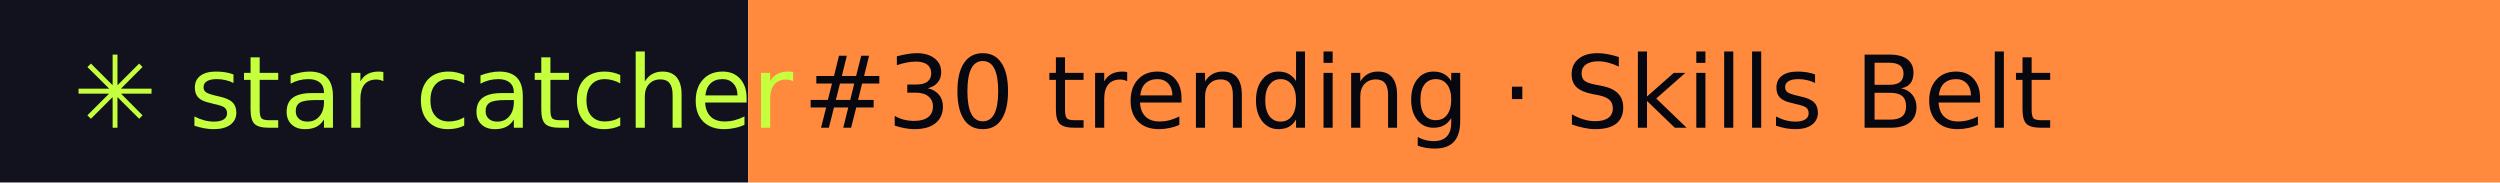
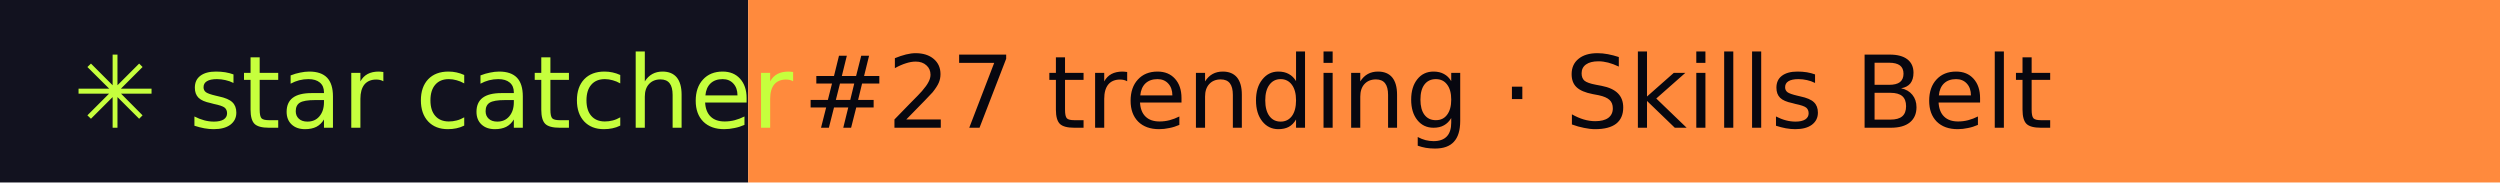
- <svg xmlns="http://www.w3.org/2000/svg" width="274" height="20" role="img" aria-label="star catcher: #30 trending · Skills Belt">
+ <svg xmlns="http://www.w3.org/2000/svg" width="274" height="20" role="img" aria-label="star catcher: #27 trending · Skills Belt">
  <rect width="82" height="20" fill="#12121F" />
  <rect x="82" width="192" height="20" fill="#FF8A3D" />
  <g font-family="Verdana,DejaVu Sans,sans-serif" font-size="11">
    <text x="8" y="14" fill="#C6FF3D">✳ star catcher</text>
-     <text x="88" y="14" fill="#07070F">#30 trending · Skills Belt</text>
+     <text x="88" y="14" fill="#07070F">#27 trending · Skills Belt</text>
  </g>
</svg>
